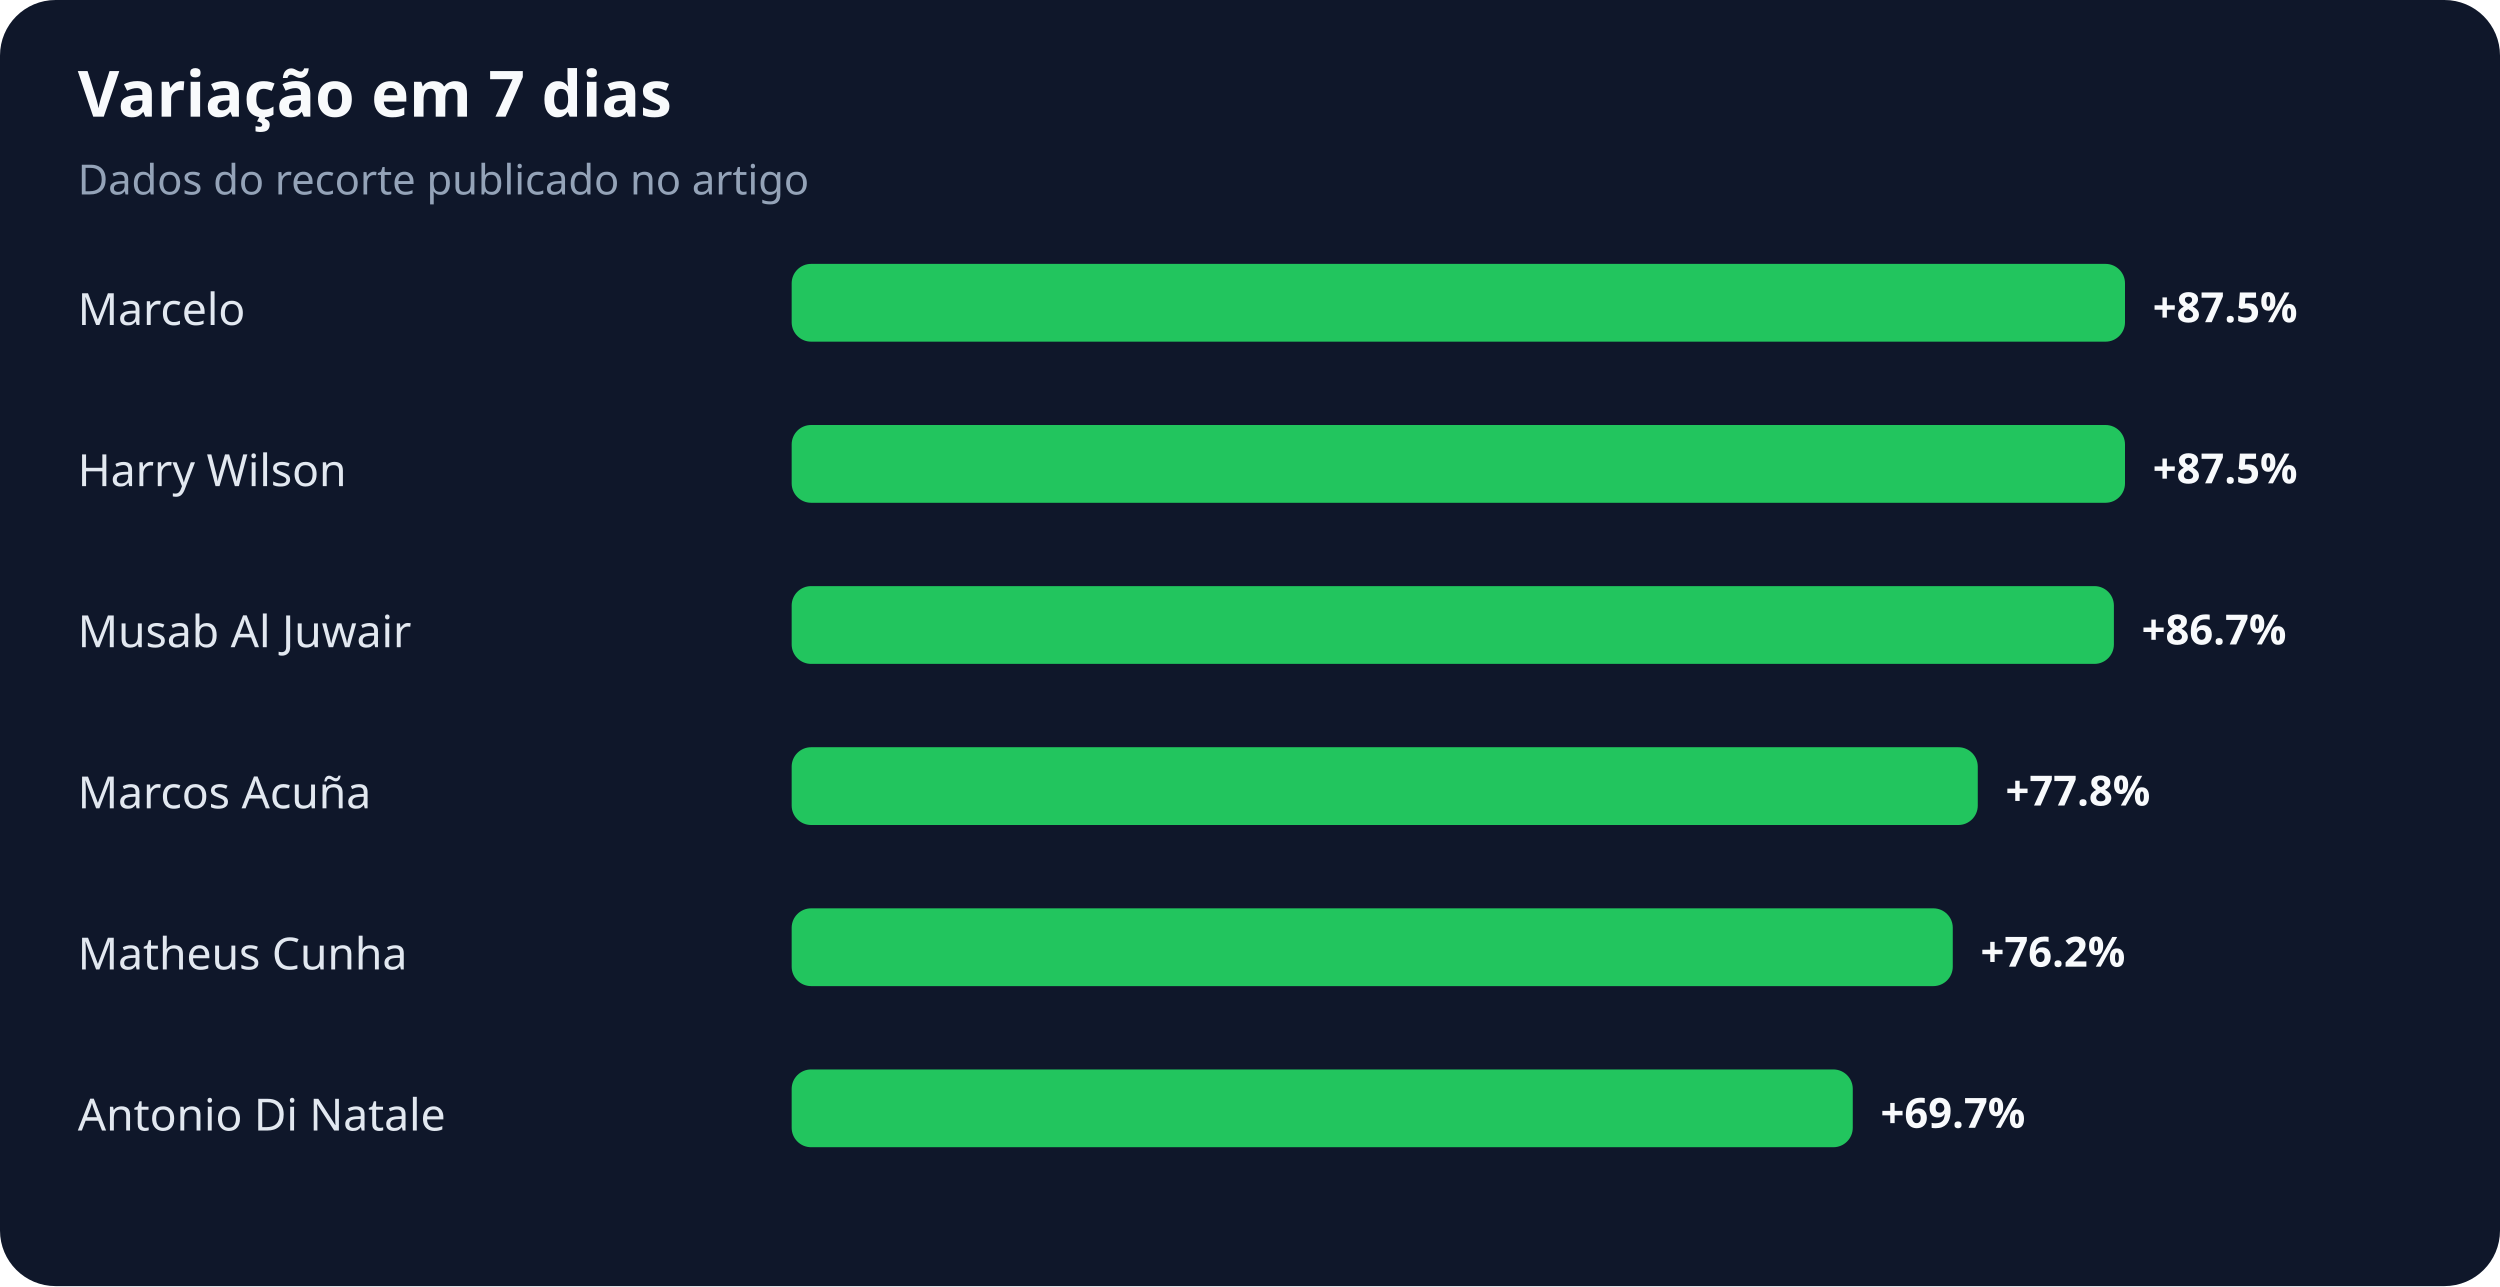
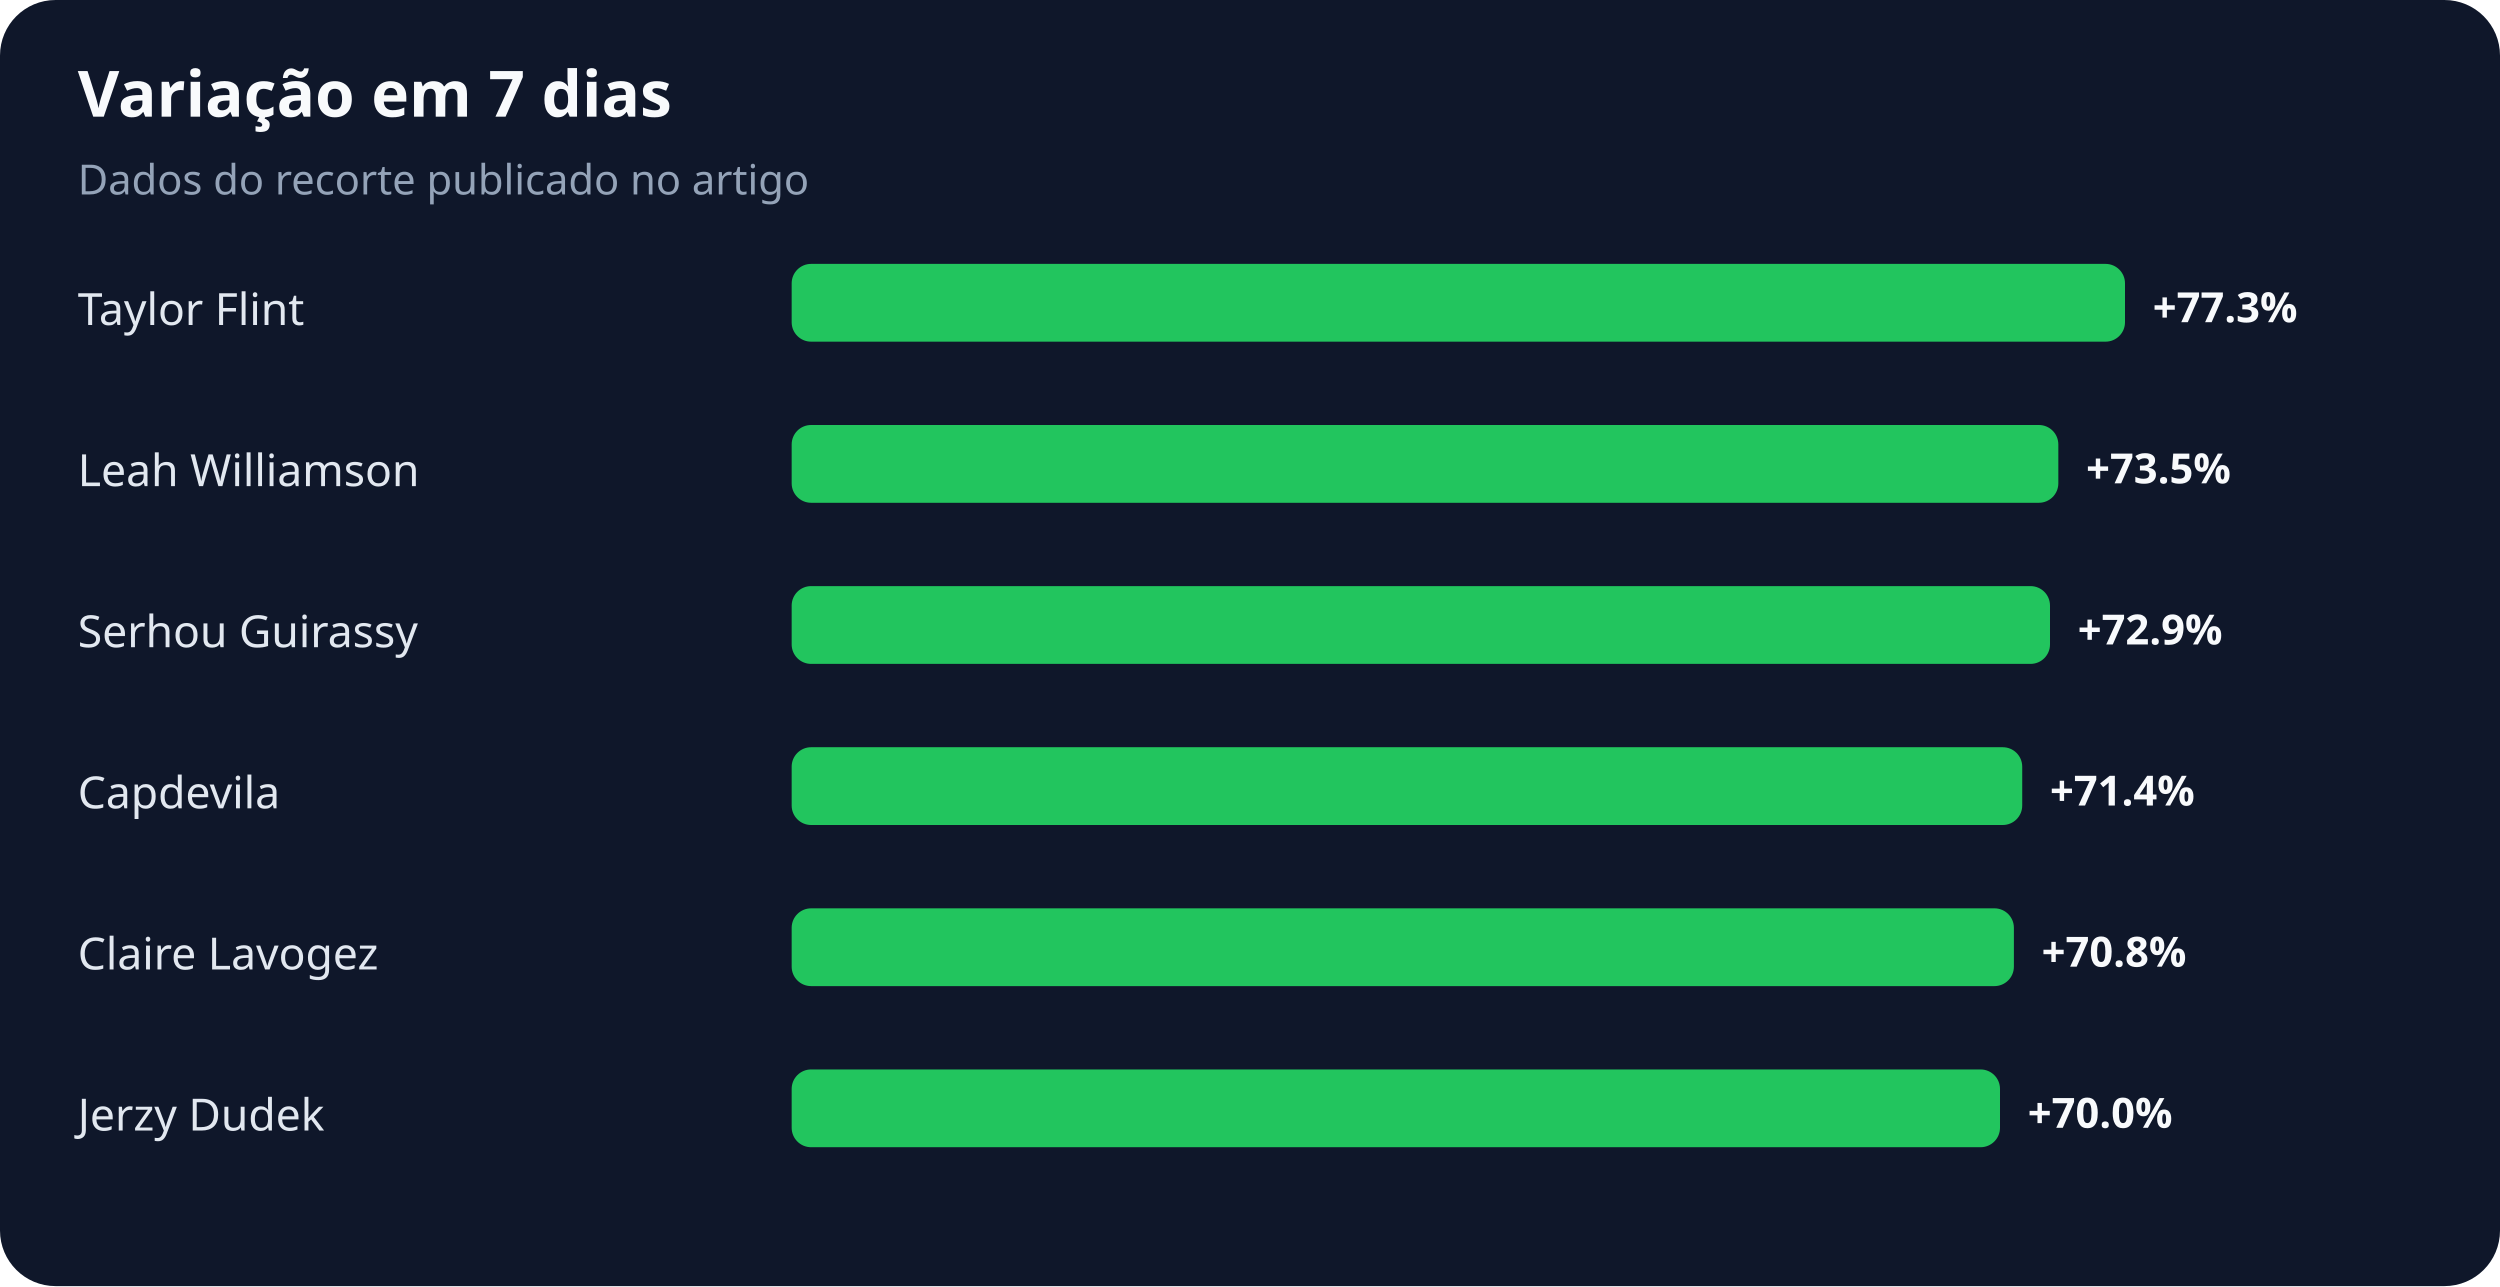
<svg xmlns="http://www.w3.org/2000/svg" width="900" height="463" viewBox="0 0 900 463" role="img" aria-labelledby="title desc">
  <rect width="100%" height="100%" rx="20" fill="#0f172a" />
  <text x="28" y="42" fill="#f8fafc" font-family="system-ui,sans-serif" font-size="23" font-weight="700">Variação em 7 dias</text>
  <text x="28" y="70" fill="#94a3b8" font-family="system-ui,sans-serif" font-size="15">Dados do recorte publicado no artigo</text>
-   <text x="28" y="117" fill="#e2e8f0" font-family="system-ui,sans-serif" font-size="16">Marcelo</text>
+   <text x="28" y="117" fill="#e2e8f0" font-family="system-ui,sans-serif" font-size="16">Taylor Flint</text>
  <rect x="285" y="95" width="480" height="28" rx="7" fill="#22c55e" />
-   <text x="775" y="116" fill="#f8fafc" font-family="system-ui,sans-serif" font-size="15" font-weight="700">+87.5%</text>
-   <text x="28" y="175" fill="#e2e8f0" font-family="system-ui,sans-serif" font-size="16">Harry Wilson</text>
-   <rect x="285" y="153" width="480" height="28" rx="7" fill="#22c55e" />
-   <text x="775" y="174" fill="#f8fafc" font-family="system-ui,sans-serif" font-size="15" font-weight="700">+87.5%</text>
-   <text x="28" y="233" fill="#e2e8f0" font-family="system-ui,sans-serif" font-size="16">Musab Al Juwair</text>
-   <rect x="285" y="211" width="476" height="28" rx="7" fill="#22c55e" />
-   <text x="771" y="232" fill="#f8fafc" font-family="system-ui,sans-serif" font-size="15" font-weight="700">+86.7%</text>
-   <text x="28" y="291" fill="#e2e8f0" font-family="system-ui,sans-serif" font-size="16">Marcos Acuña</text>
-   <rect x="285" y="269" width="427" height="28" rx="7" fill="#22c55e" />
-   <text x="722" y="290" fill="#f8fafc" font-family="system-ui,sans-serif" font-size="15" font-weight="700">+77.8%</text>
-   <text x="28" y="349" fill="#e2e8f0" font-family="system-ui,sans-serif" font-size="16">Matheus Cunha</text>
-   <rect x="285" y="327" width="418" height="28" rx="7" fill="#22c55e" />
-   <text x="713" y="348" fill="#f8fafc" font-family="system-ui,sans-serif" font-size="15" font-weight="700">+76.2%</text>
-   <text x="28" y="407" fill="#e2e8f0" font-family="system-ui,sans-serif" font-size="16">Antonio Di Natale</text>
-   <rect x="285" y="385" width="382" height="28" rx="7" fill="#22c55e" />
-   <text x="677" y="406" fill="#f8fafc" font-family="system-ui,sans-serif" font-size="15" font-weight="700">+69.7%</text>
+   <text x="775" y="116" fill="#f8fafc" font-family="system-ui,sans-serif" font-size="15" font-weight="700">+77.3%</text>
+   <text x="28" y="175" fill="#e2e8f0" font-family="system-ui,sans-serif" font-size="16">Leah Williamson</text>
+   <rect x="285" y="153" width="456" height="28" rx="7" fill="#22c55e" />
+   <text x="751" y="174" fill="#f8fafc" font-family="system-ui,sans-serif" font-size="15" font-weight="700">+73.5%</text>
+   <text x="28" y="233" fill="#e2e8f0" font-family="system-ui,sans-serif" font-size="16">Serhou Guirassy</text>
+   <rect x="285" y="211" width="453" height="28" rx="7" fill="#22c55e" />
+   <text x="748" y="232" fill="#f8fafc" font-family="system-ui,sans-serif" font-size="15" font-weight="700">+72.9%</text>
+   <text x="28" y="291" fill="#e2e8f0" font-family="system-ui,sans-serif" font-size="16">Capdevila</text>
+   <rect x="285" y="269" width="443" height="28" rx="7" fill="#22c55e" />
+   <text x="738" y="290" fill="#f8fafc" font-family="system-ui,sans-serif" font-size="15" font-weight="700">+71.4%</text>
+   <text x="28" y="349" fill="#e2e8f0" font-family="system-ui,sans-serif" font-size="16">Claire Lavogez</text>
+   <rect x="285" y="327" width="440" height="28" rx="7" fill="#22c55e" />
+   <text x="735" y="348" fill="#f8fafc" font-family="system-ui,sans-serif" font-size="15" font-weight="700">+70.8%</text>
+   <text x="28" y="407" fill="#e2e8f0" font-family="system-ui,sans-serif" font-size="16">Jerzy Dudek</text>
+   <rect x="285" y="385" width="435" height="28" rx="7" fill="#22c55e" />
+   <text x="730" y="406" fill="#f8fafc" font-family="system-ui,sans-serif" font-size="15" font-weight="700">+70.0%</text>
</svg>
